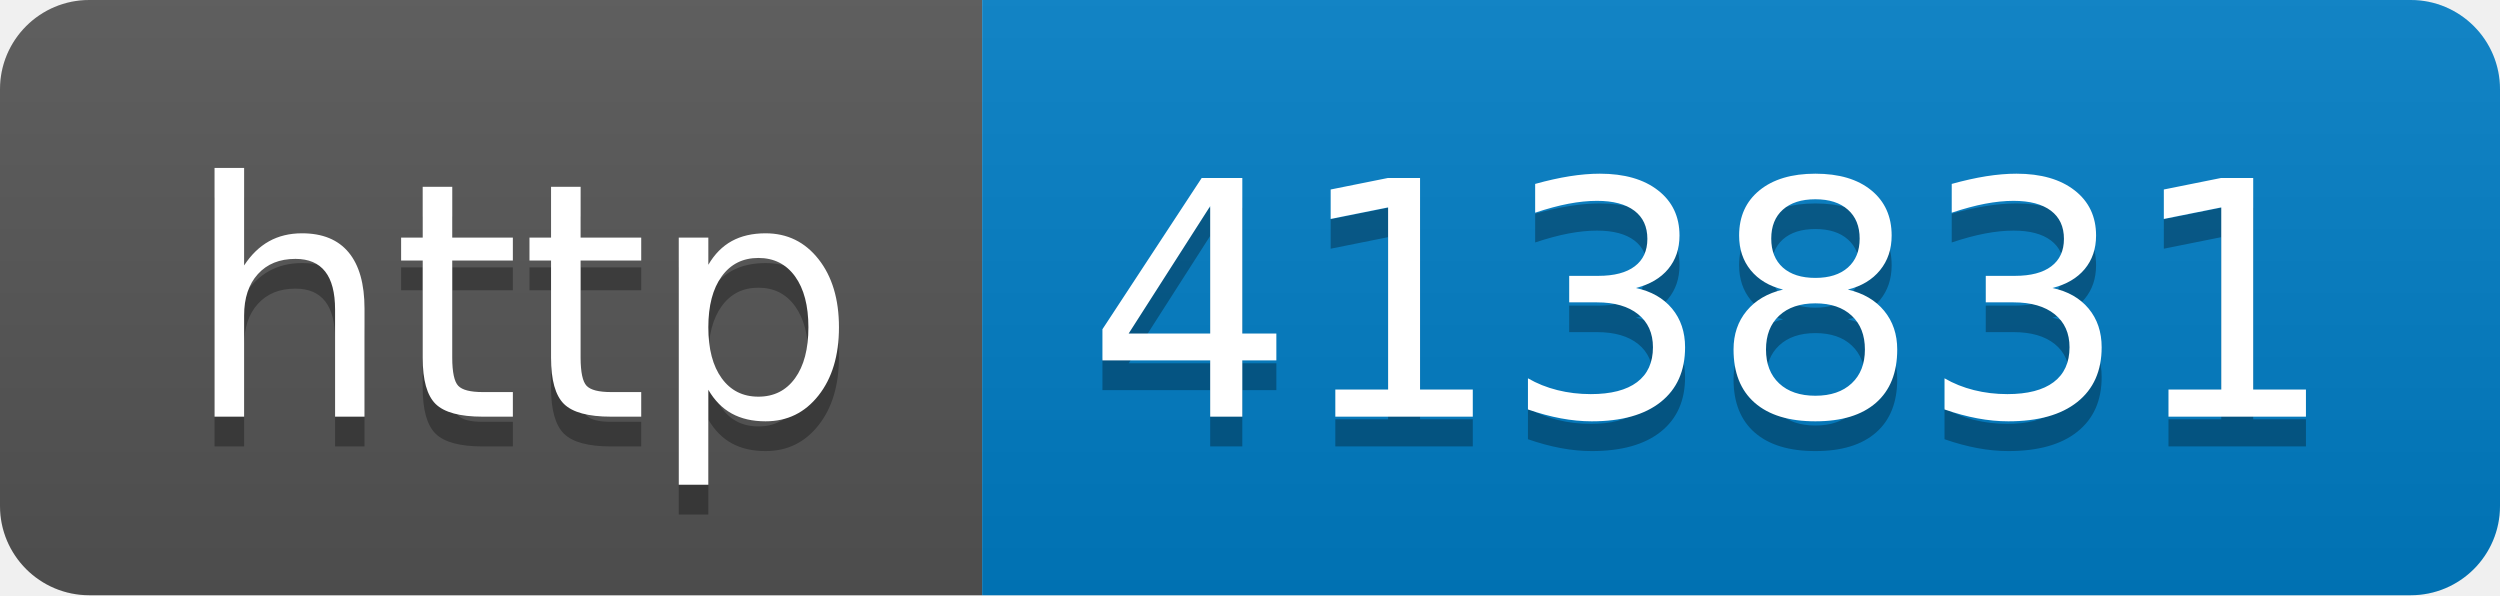
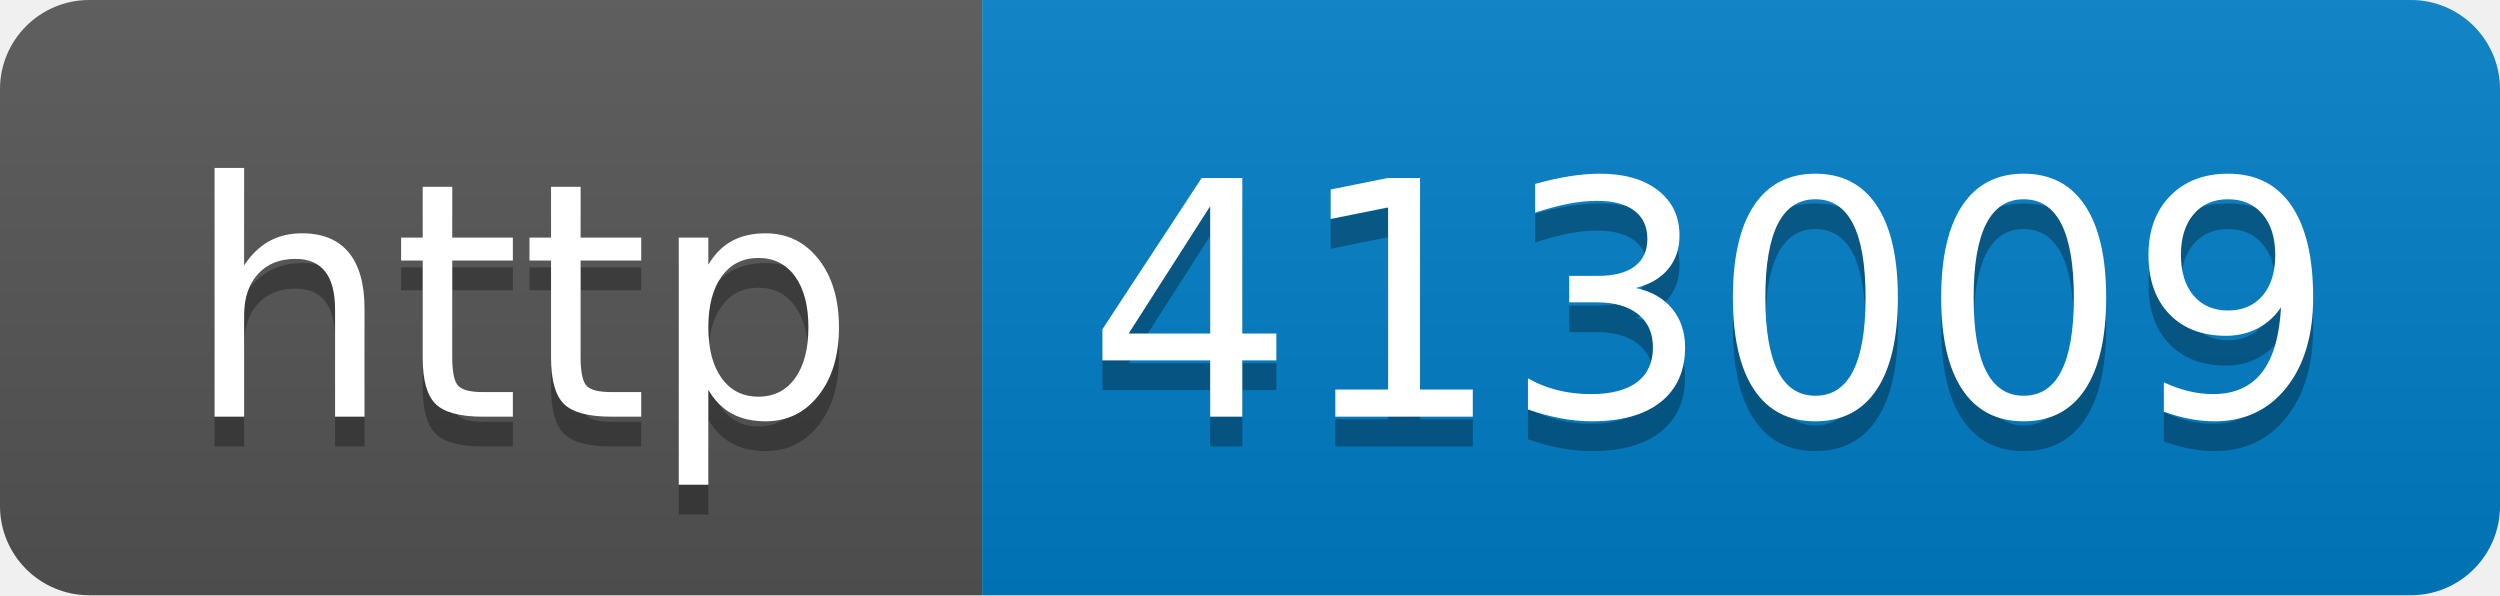
- <svg xmlns="http://www.w3.org/2000/svg" width="84" height="20" role="img" aria-label="http: 413831">
+ <svg xmlns="http://www.w3.org/2000/svg" width="84" height="20" role="img" aria-label="http: 413009">
  <linearGradient id="s" x2="0" y2="100%">
    <stop offset="0" stop-color="#bbb" stop-opacity=".1" />
    <stop offset="1" stop-opacity=".1" />
  </linearGradient>
  <clipPath id="r">
    <rect width="84" height="20" rx="3" fill="#fff" />
  </clipPath>
  <g clip-path="url(#r)">
    <rect width="33" height="20" fill="#555" />
    <rect x="33" width="51" height="20" fill="#007ec6" />
    <rect width="84" height="20" fill="url(#s)" />
  </g>
  <g fill="#fff" text-anchor="middle" font-family="Verdana,Geneva,DejaVu Sans,sans-serif" text-rendering="geometricPrecision" font-size="110">
    <text aria-hidden="true" x="175" y="150" fill="#010101" fill-opacity=".3" transform="scale(.1)" textLength="230">http</text>
    <text x="175" y="140" transform="scale(.1)" fill="#fff" textLength="230">http</text>
-     <text aria-hidden="true" x="575" y="150" fill="#010101" fill-opacity=".3" transform="scale(.1)" textLength="410">413831</text>
-     <text x="575" y="140" transform="scale(.1)" fill="#fff" textLength="410">413831</text>
+     <text aria-hidden="true" x="575" y="150" fill="#010101" fill-opacity=".3" transform="scale(.1)" textLength="410">413009</text>
+     <text x="575" y="140" transform="scale(.1)" fill="#fff" textLength="410">413009</text>
  </g>
</svg>
